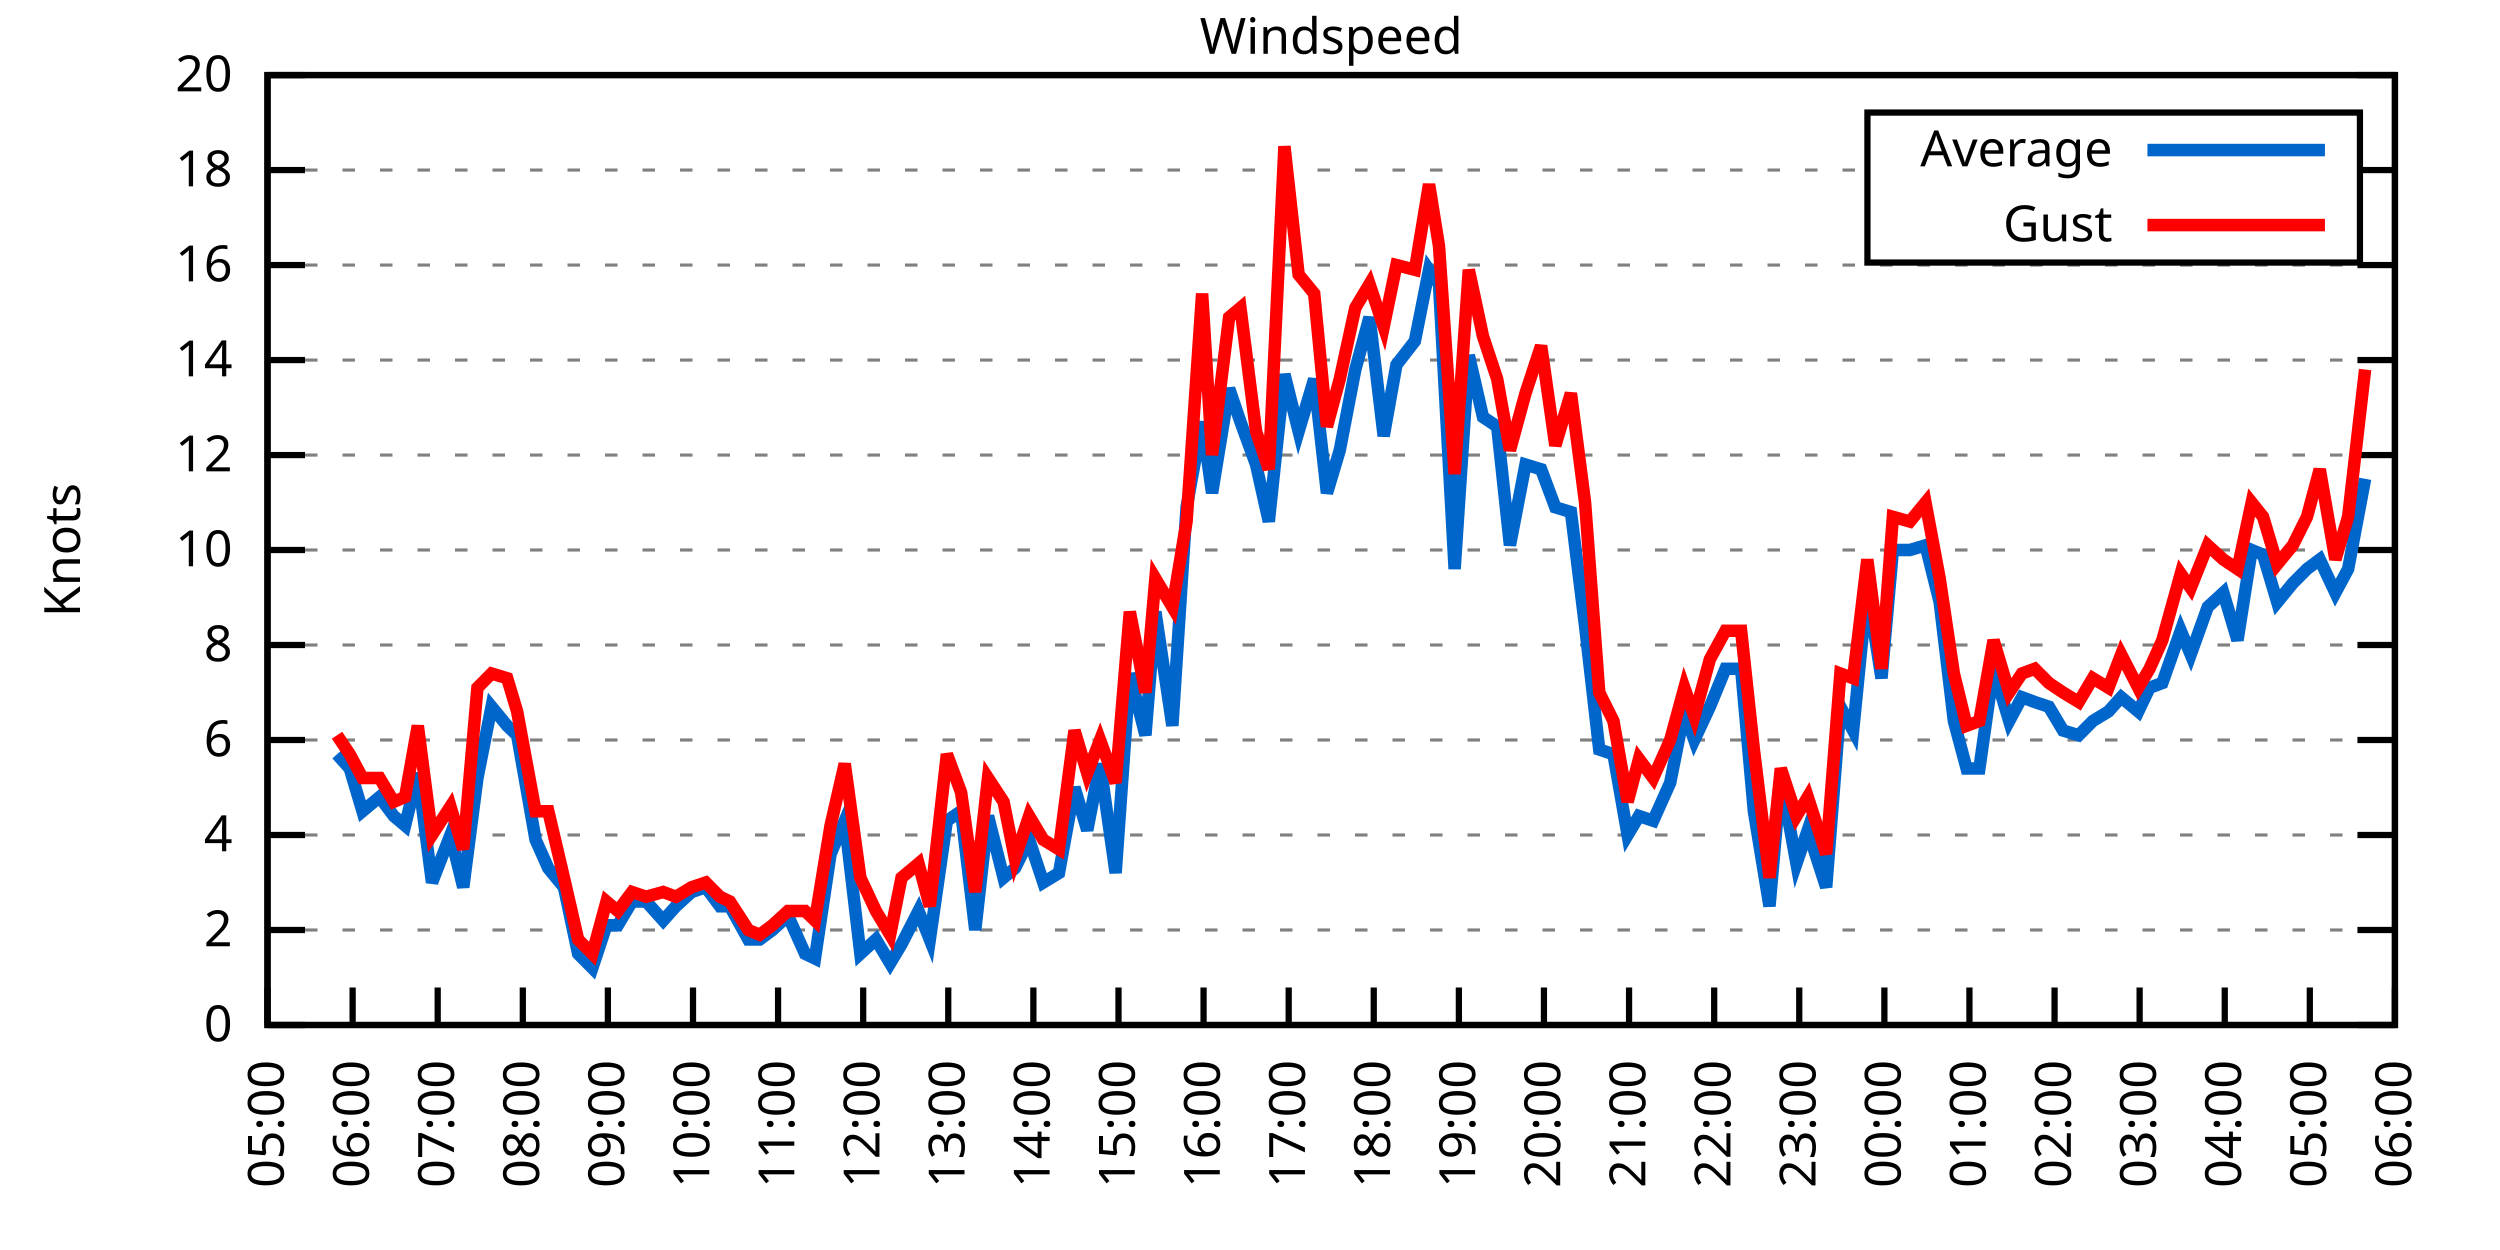
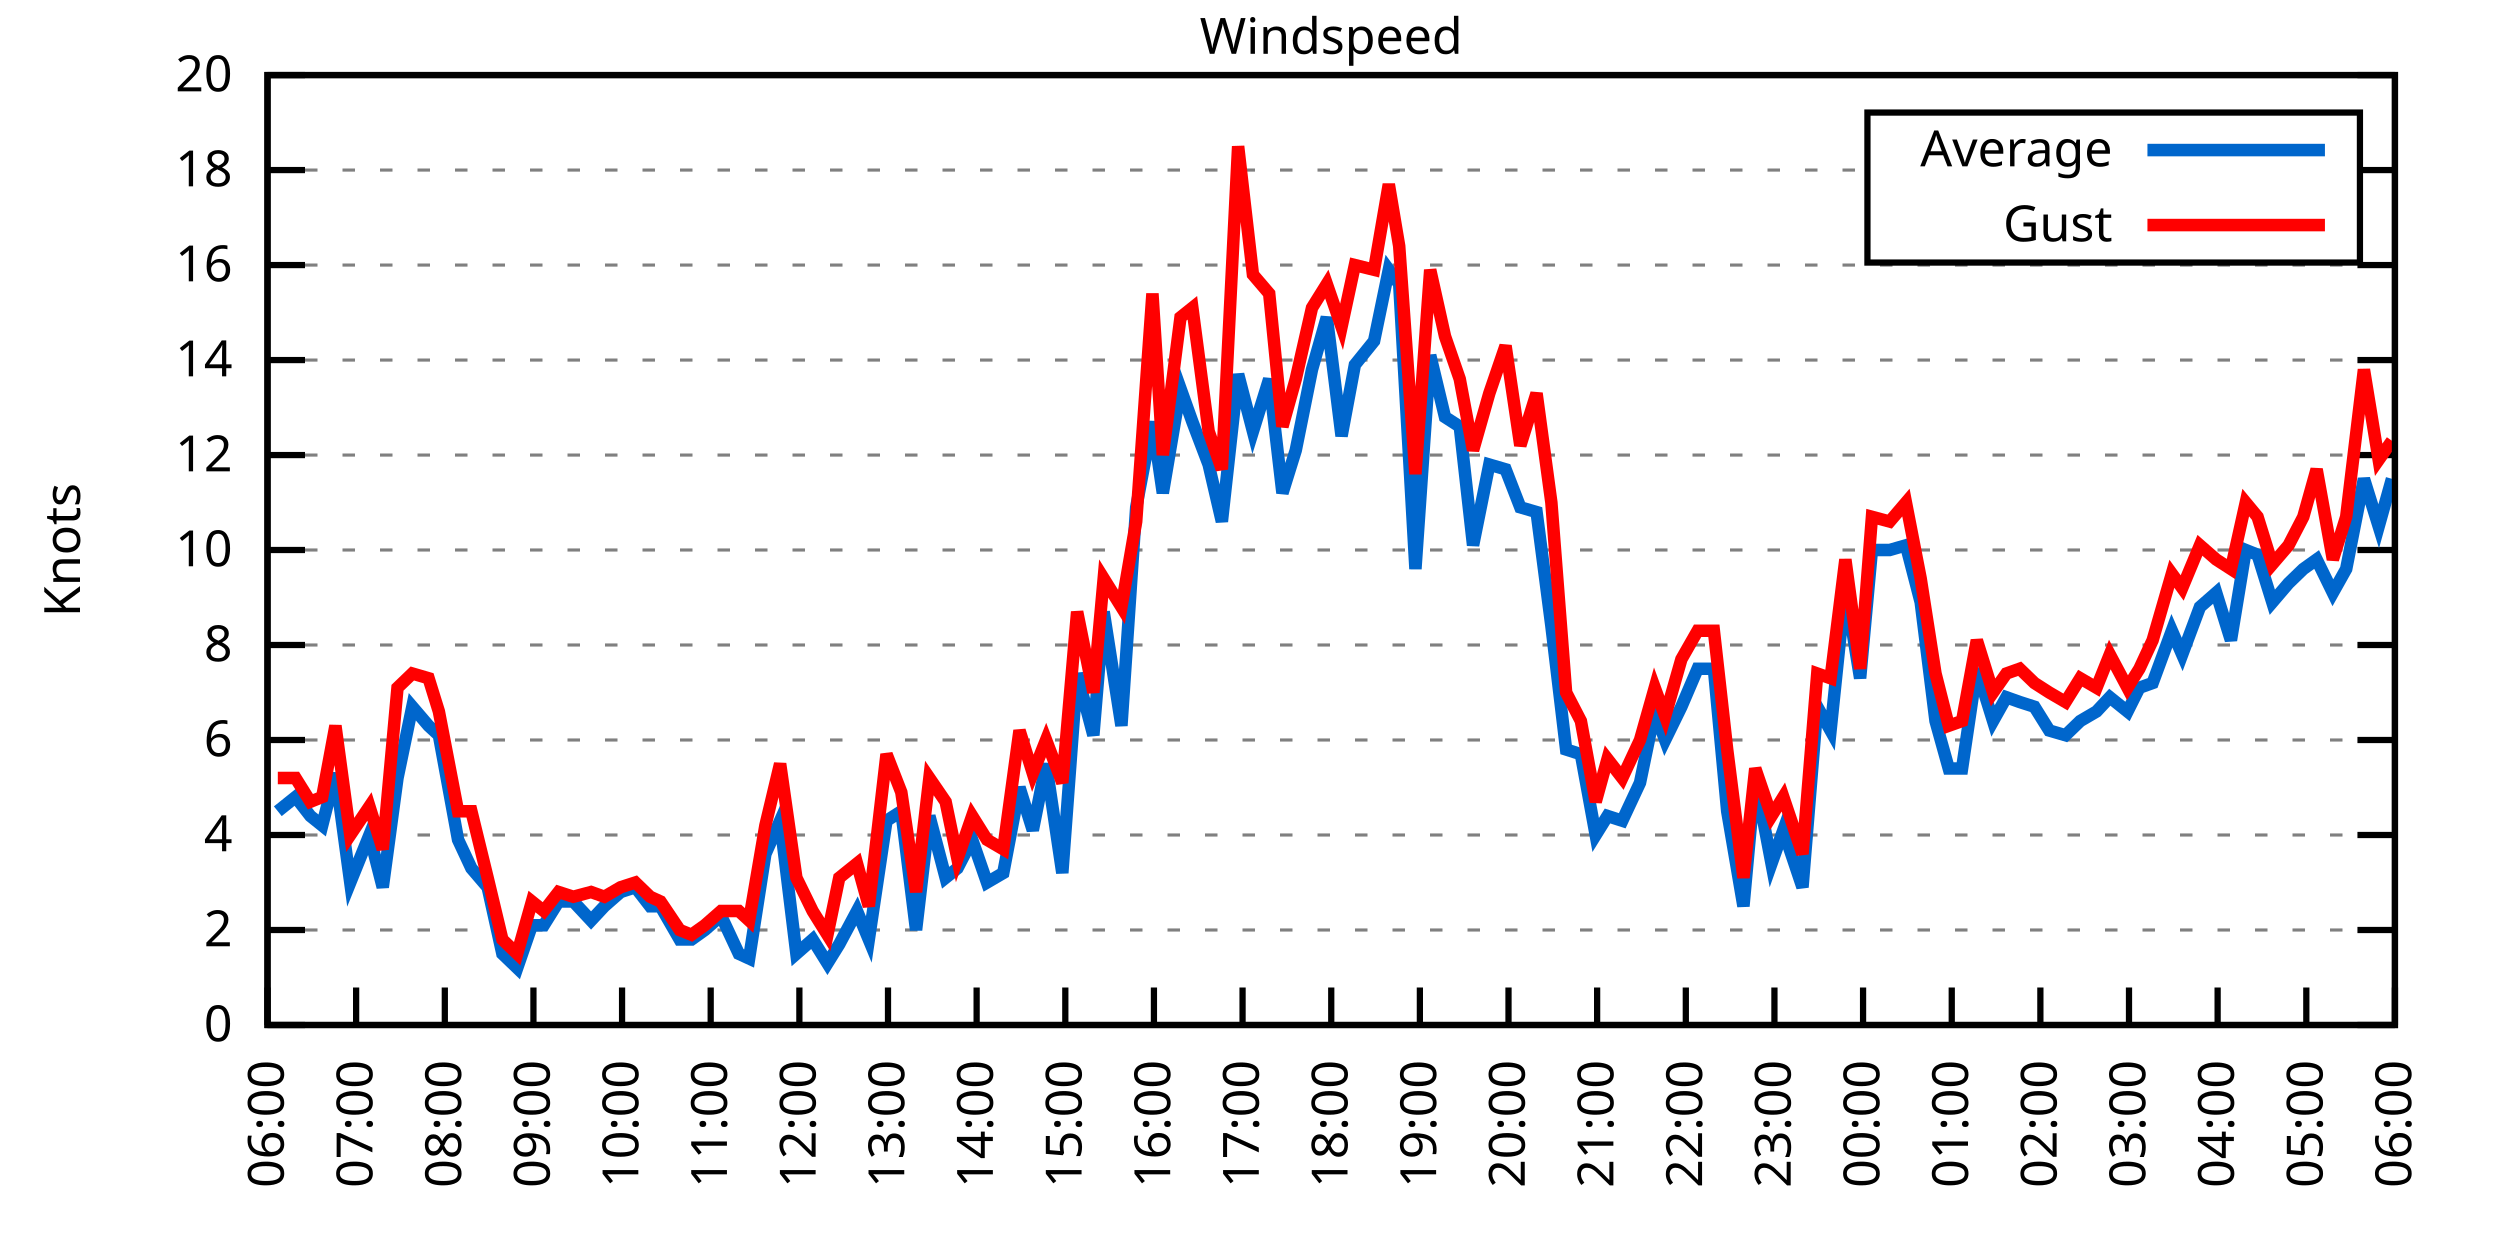
<svg xmlns="http://www.w3.org/2000/svg" xmlns:xlink="http://www.w3.org/1999/xlink" width="400" height="200" viewBox="0 0 400 200">
  <g id="gnuplot_canvas">
    <rect x="0" y="0" width="400" height="200" fill="none" />
    <defs>
      <circle id="gpDot" r="0.5" stroke-width="0.5" stroke="currentColor" />
      <path id="gpPt0" stroke-width="0.333" stroke="currentColor" d="M-1,0 h2 M0,-1 v2" />
      <path id="gpPt1" stroke-width="0.333" stroke="currentColor" d="M-1,-1 L1,1 M1,-1 L-1,1" />
      <path id="gpPt2" stroke-width="0.333" stroke="currentColor" d="M-1,0 L1,0 M0,-1 L0,1 M-1,-1 L1,1 M-1,1 L1,-1" />
      <rect id="gpPt3" stroke-width="0.333" stroke="currentColor" x="-1" y="-1" width="2" height="2" />
      <rect id="gpPt4" stroke-width="0.333" stroke="currentColor" fill="currentColor" x="-1" y="-1" width="2" height="2" />
      <circle id="gpPt5" stroke-width="0.333" stroke="currentColor" cx="0" cy="0" r="1" />
      <use xlink:href="#gpPt5" id="gpPt6" fill="currentColor" stroke="none" />
      <path id="gpPt7" stroke-width="0.333" stroke="currentColor" d="M0,-1.33 L-1.33,0.67 L1.33,0.67 z" />
      <use xlink:href="#gpPt7" id="gpPt8" fill="currentColor" stroke="none" />
      <use xlink:href="#gpPt7" id="gpPt9" stroke="currentColor" transform="rotate(180)" />
      <use xlink:href="#gpPt9" id="gpPt10" fill="currentColor" stroke="none" />
      <use xlink:href="#gpPt3" id="gpPt11" stroke="currentColor" transform="rotate(45)" />
      <use xlink:href="#gpPt11" id="gpPt12" fill="currentColor" stroke="none" />
      <path id="gpPt13" stroke-width="0.333" stroke="currentColor" d="M0,1.330 L1.265,0.411 L0.782,-1.067 L-0.782,-1.076 L-1.265,0.411 z" />
      <use xlink:href="#gpPt13" id="gpPt14" fill="currentColor" stroke="none" />
      <filter id="textbox" filterUnits="objectBoundingBox" x="0" y="0" height="1" width="1">
        <feFlood flood-color="white" flood-opacity="1" result="bgnd" />
        <feComposite in="SourceGraphic" in2="bgnd" operator="atop" />
      </filter>
      <filter id="greybox" filterUnits="objectBoundingBox" x="0" y="0" height="1" width="1">
        <feFlood flood-color="lightgrey" flood-opacity="1" result="grey" />
        <feComposite in="SourceGraphic" in2="grey" operator="atop" />
      </filter>
    </defs>
    <g fill="none" color="white" stroke="currentColor" stroke-width="1.00" stroke-linecap="butt" stroke-linejoin="miter">
</g>
    <g fill="none" color="black" stroke="currentColor" stroke-width="1.00" stroke-linecap="butt" stroke-linejoin="miter">
      <g stroke="none" shape-rendering="crispEdges">
        <polygon fill="rgb(255, 255, 255)" points="42.80,164.00 383.18,164.00 383.18,12.02 42.80,12.02 " />
      </g>
    </g>
    <g fill="none" color="black" stroke="currentColor" stroke-width="1.00" stroke-linecap="butt" stroke-linejoin="miter">
</g>
    <g fill="none" color="black" stroke="black" stroke-width="0.50" stroke-linecap="butt" stroke-linejoin="miter">
</g>
    <g fill="none" color="gray" stroke="currentColor" stroke-width="0.50" stroke-linecap="butt" stroke-linejoin="miter">
      <path stroke="gray" stroke-dasharray="2,4" class="gridline" d="M42.80,164.00 L383.19,164.00  " />
    </g>
    <g fill="none" color="gray" stroke="gray" stroke-width="1.00" stroke-linecap="butt" stroke-linejoin="miter">
</g>
    <g fill="none" color="black" stroke="currentColor" stroke-width="1.00" stroke-linecap="butt" stroke-linejoin="miter">
      <path stroke="black" d="M42.80,164.00 L48.80,164.00 M383.19,164.00 L377.19,164.00  " />
      <g transform="translate(37.20,166.60)" stroke="none" fill="black" font-family="Sans" font-size="8.00" text-anchor="end">
        <text>
          <tspan font-family="Sans"> 0</tspan>
        </text>
      </g>
    </g>
    <g fill="none" color="black" stroke="currentColor" stroke-width="1.00" stroke-linecap="butt" stroke-linejoin="miter">
</g>
    <g fill="none" color="black" stroke="black" stroke-width="0.50" stroke-linecap="butt" stroke-linejoin="miter">
</g>
    <g fill="none" color="gray" stroke="currentColor" stroke-width="0.50" stroke-linecap="butt" stroke-linejoin="miter">
      <path stroke="gray" stroke-dasharray="2,4" class="gridline" d="M42.80,148.80 L383.19,148.80  " />
    </g>
    <g fill="none" color="gray" stroke="gray" stroke-width="1.00" stroke-linecap="butt" stroke-linejoin="miter">
</g>
    <g fill="none" color="black" stroke="currentColor" stroke-width="1.00" stroke-linecap="butt" stroke-linejoin="miter">
      <path stroke="black" d="M42.80,148.80 L48.80,148.80 M383.19,148.80 L377.19,148.80  " />
      <g transform="translate(37.20,151.40)" stroke="none" fill="black" font-family="Sans" font-size="8.00" text-anchor="end">
        <text>
          <tspan font-family="Sans"> 2</tspan>
        </text>
      </g>
    </g>
    <g fill="none" color="black" stroke="currentColor" stroke-width="1.00" stroke-linecap="butt" stroke-linejoin="miter">
</g>
    <g fill="none" color="black" stroke="black" stroke-width="0.50" stroke-linecap="butt" stroke-linejoin="miter">
</g>
    <g fill="none" color="gray" stroke="currentColor" stroke-width="0.50" stroke-linecap="butt" stroke-linejoin="miter">
      <path stroke="gray" stroke-dasharray="2,4" class="gridline" d="M42.80,133.60 L383.19,133.60  " />
    </g>
    <g fill="none" color="gray" stroke="gray" stroke-width="1.00" stroke-linecap="butt" stroke-linejoin="miter">
</g>
    <g fill="none" color="black" stroke="currentColor" stroke-width="1.00" stroke-linecap="butt" stroke-linejoin="miter">
      <path stroke="black" d="M42.80,133.60 L48.80,133.60 M383.19,133.60 L377.19,133.60  " />
      <g transform="translate(37.20,136.20)" stroke="none" fill="black" font-family="Sans" font-size="8.00" text-anchor="end">
        <text>
          <tspan font-family="Sans"> 4</tspan>
        </text>
      </g>
    </g>
    <g fill="none" color="black" stroke="currentColor" stroke-width="1.00" stroke-linecap="butt" stroke-linejoin="miter">
</g>
    <g fill="none" color="black" stroke="black" stroke-width="0.50" stroke-linecap="butt" stroke-linejoin="miter">
</g>
    <g fill="none" color="gray" stroke="currentColor" stroke-width="0.50" stroke-linecap="butt" stroke-linejoin="miter">
      <path stroke="gray" stroke-dasharray="2,4" class="gridline" d="M42.80,118.40 L383.19,118.40  " />
    </g>
    <g fill="none" color="gray" stroke="gray" stroke-width="1.00" stroke-linecap="butt" stroke-linejoin="miter">
</g>
    <g fill="none" color="black" stroke="currentColor" stroke-width="1.00" stroke-linecap="butt" stroke-linejoin="miter">
      <path stroke="black" d="M42.80,118.40 L48.80,118.40 M383.19,118.40 L377.19,118.40  " />
      <g transform="translate(37.20,121.00)" stroke="none" fill="black" font-family="Sans" font-size="8.00" text-anchor="end">
        <text>
          <tspan font-family="Sans"> 6</tspan>
        </text>
      </g>
    </g>
    <g fill="none" color="black" stroke="currentColor" stroke-width="1.00" stroke-linecap="butt" stroke-linejoin="miter">
</g>
    <g fill="none" color="black" stroke="black" stroke-width="0.50" stroke-linecap="butt" stroke-linejoin="miter">
</g>
    <g fill="none" color="gray" stroke="currentColor" stroke-width="0.50" stroke-linecap="butt" stroke-linejoin="miter">
      <path stroke="gray" stroke-dasharray="2,4" class="gridline" d="M42.80,103.20 L383.19,103.20  " />
    </g>
    <g fill="none" color="gray" stroke="gray" stroke-width="1.00" stroke-linecap="butt" stroke-linejoin="miter">
</g>
    <g fill="none" color="black" stroke="currentColor" stroke-width="1.00" stroke-linecap="butt" stroke-linejoin="miter">
      <path stroke="black" d="M42.80,103.20 L48.80,103.20 M383.19,103.20 L377.19,103.20  " />
      <g transform="translate(37.20,105.80)" stroke="none" fill="black" font-family="Sans" font-size="8.00" text-anchor="end">
        <text>
          <tspan font-family="Sans"> 8</tspan>
        </text>
      </g>
    </g>
    <g fill="none" color="black" stroke="currentColor" stroke-width="1.00" stroke-linecap="butt" stroke-linejoin="miter">
</g>
    <g fill="none" color="black" stroke="black" stroke-width="0.50" stroke-linecap="butt" stroke-linejoin="miter">
</g>
    <g fill="none" color="gray" stroke="currentColor" stroke-width="0.50" stroke-linecap="butt" stroke-linejoin="miter">
      <path stroke="gray" stroke-dasharray="2,4" class="gridline" d="M42.80,88.00 L383.19,88.00  " />
    </g>
    <g fill="none" color="gray" stroke="gray" stroke-width="1.00" stroke-linecap="butt" stroke-linejoin="miter">
</g>
    <g fill="none" color="black" stroke="currentColor" stroke-width="1.00" stroke-linecap="butt" stroke-linejoin="miter">
      <path stroke="black" d="M42.80,88.00 L48.80,88.00 M383.19,88.00 L377.19,88.00  " />
      <g transform="translate(37.20,90.60)" stroke="none" fill="black" font-family="Sans" font-size="8.00" text-anchor="end">
        <text>
          <tspan font-family="Sans"> 10</tspan>
        </text>
      </g>
    </g>
    <g fill="none" color="black" stroke="currentColor" stroke-width="1.00" stroke-linecap="butt" stroke-linejoin="miter">
</g>
    <g fill="none" color="black" stroke="black" stroke-width="0.50" stroke-linecap="butt" stroke-linejoin="miter">
</g>
    <g fill="none" color="gray" stroke="currentColor" stroke-width="0.50" stroke-linecap="butt" stroke-linejoin="miter">
      <path stroke="gray" stroke-dasharray="2,4" class="gridline" d="M42.80,72.81 L383.19,72.81  " />
    </g>
    <g fill="none" color="gray" stroke="gray" stroke-width="1.00" stroke-linecap="butt" stroke-linejoin="miter">
</g>
    <g fill="none" color="black" stroke="currentColor" stroke-width="1.00" stroke-linecap="butt" stroke-linejoin="miter">
      <path stroke="black" d="M42.80,72.81 L48.80,72.81 M383.19,72.81 L377.19,72.81  " />
      <g transform="translate(37.20,75.41)" stroke="none" fill="black" font-family="Sans" font-size="8.00" text-anchor="end">
        <text>
          <tspan font-family="Sans"> 12</tspan>
        </text>
      </g>
    </g>
    <g fill="none" color="black" stroke="currentColor" stroke-width="1.00" stroke-linecap="butt" stroke-linejoin="miter">
</g>
    <g fill="none" color="black" stroke="black" stroke-width="0.50" stroke-linecap="butt" stroke-linejoin="miter">
</g>
    <g fill="none" color="gray" stroke="currentColor" stroke-width="0.50" stroke-linecap="butt" stroke-linejoin="miter">
      <path stroke="gray" stroke-dasharray="2,4" class="gridline" d="M42.80,57.61 L383.19,57.61  " />
    </g>
    <g fill="none" color="gray" stroke="gray" stroke-width="1.00" stroke-linecap="butt" stroke-linejoin="miter">
</g>
    <g fill="none" color="black" stroke="currentColor" stroke-width="1.00" stroke-linecap="butt" stroke-linejoin="miter">
      <path stroke="black" d="M42.80,57.61 L48.80,57.61 M383.19,57.61 L377.19,57.61  " />
      <g transform="translate(37.20,60.21)" stroke="none" fill="black" font-family="Sans" font-size="8.00" text-anchor="end">
        <text>
          <tspan font-family="Sans"> 14</tspan>
        </text>
      </g>
    </g>
    <g fill="none" color="black" stroke="currentColor" stroke-width="1.00" stroke-linecap="butt" stroke-linejoin="miter">
</g>
    <g fill="none" color="black" stroke="black" stroke-width="0.50" stroke-linecap="butt" stroke-linejoin="miter">
</g>
    <g fill="none" color="gray" stroke="currentColor" stroke-width="0.50" stroke-linecap="butt" stroke-linejoin="miter">
      <path stroke="gray" stroke-dasharray="2,4" class="gridline" d="M42.80,42.41 L383.19,42.41  " />
    </g>
    <g fill="none" color="gray" stroke="gray" stroke-width="1.00" stroke-linecap="butt" stroke-linejoin="miter">
</g>
    <g fill="none" color="black" stroke="currentColor" stroke-width="1.00" stroke-linecap="butt" stroke-linejoin="miter">
      <path stroke="black" d="M42.80,42.41 L48.80,42.41 M383.19,42.41 L377.19,42.41  " />
      <g transform="translate(37.20,45.01)" stroke="none" fill="black" font-family="Sans" font-size="8.00" text-anchor="end">
        <text>
          <tspan font-family="Sans"> 16</tspan>
        </text>
      </g>
    </g>
    <g fill="none" color="black" stroke="currentColor" stroke-width="1.00" stroke-linecap="butt" stroke-linejoin="miter">
</g>
    <g fill="none" color="black" stroke="black" stroke-width="0.50" stroke-linecap="butt" stroke-linejoin="miter">
</g>
    <g fill="none" color="gray" stroke="currentColor" stroke-width="0.50" stroke-linecap="butt" stroke-linejoin="miter">
      <path stroke="gray" stroke-dasharray="2,4" class="gridline" d="M42.80,27.21 L298.79,27.21 M377.59,27.21 L383.19,27.21  " />
    </g>
    <g fill="none" color="gray" stroke="gray" stroke-width="1.00" stroke-linecap="butt" stroke-linejoin="miter">
</g>
    <g fill="none" color="black" stroke="currentColor" stroke-width="1.00" stroke-linecap="butt" stroke-linejoin="miter">
      <path stroke="black" d="M42.80,27.21 L48.80,27.21 M383.19,27.21 L377.19,27.21  " />
      <g transform="translate(37.20,29.81)" stroke="none" fill="black" font-family="Sans" font-size="8.00" text-anchor="end">
        <text>
          <tspan font-family="Sans"> 18</tspan>
        </text>
      </g>
    </g>
    <g fill="none" color="black" stroke="currentColor" stroke-width="1.00" stroke-linecap="butt" stroke-linejoin="miter">
</g>
    <g fill="none" color="black" stroke="black" stroke-width="0.50" stroke-linecap="butt" stroke-linejoin="miter">
</g>
    <g fill="none" color="gray" stroke="currentColor" stroke-width="0.50" stroke-linecap="butt" stroke-linejoin="miter">
      <path stroke="gray" stroke-dasharray="2,4" class="gridline" d="M42.80,12.01 L383.19,12.01  " />
    </g>
    <g fill="none" color="gray" stroke="gray" stroke-width="1.00" stroke-linecap="butt" stroke-linejoin="miter">
</g>
    <g fill="none" color="black" stroke="currentColor" stroke-width="1.00" stroke-linecap="butt" stroke-linejoin="miter">
      <path stroke="black" d="M42.80,12.01 L48.80,12.01 M383.19,12.01 L377.19,12.01  " />
      <g transform="translate(37.20,14.61)" stroke="none" fill="black" font-family="Sans" font-size="8.00" text-anchor="end">
        <text>
          <tspan font-family="Sans"> 20</tspan>
        </text>
      </g>
    </g>
    <g fill="none" color="black" stroke="currentColor" stroke-width="1.00" stroke-linecap="butt" stroke-linejoin="miter">
      <path stroke="black" d="M42.80,164.00 L42.80,158.00  " />
      <g transform="translate(45.40,169.60) rotate(270.00)" stroke="none" fill="black" font-family="Sans" font-size="8.00" text-anchor="end">
        <text>
-           <tspan font-family="Sans">05:00</tspan>
-         </text>
-       </g>
-     </g>
-     <g fill="none" color="black" stroke="currentColor" stroke-width="1.00" stroke-linecap="butt" stroke-linejoin="miter">
-       <path stroke="black" d="M56.42,164.00 L56.42,158.00  " />
-       <g transform="translate(59.02,169.60) rotate(270.00)" stroke="none" fill="black" font-family="Sans" font-size="8.00" text-anchor="end">
-         <text>
          <tspan font-family="Sans">06:00</tspan>
        </text>
      </g>
    </g>
    <g fill="none" color="black" stroke="currentColor" stroke-width="1.00" stroke-linecap="butt" stroke-linejoin="miter">
-       <path stroke="black" d="M70.03,164.00 L70.03,158.00  " />
-       <g transform="translate(72.63,169.60) rotate(270.00)" stroke="none" fill="black" font-family="Sans" font-size="8.00" text-anchor="end">
+       <path stroke="black" d="M56.98,164.00 L56.98,158.00  " />
+       <g transform="translate(59.58,169.60) rotate(270.00)" stroke="none" fill="black" font-family="Sans" font-size="8.00" text-anchor="end">
        <text>
          <tspan font-family="Sans">07:00</tspan>
        </text>
      </g>
    </g>
    <g fill="none" color="black" stroke="currentColor" stroke-width="1.00" stroke-linecap="butt" stroke-linejoin="miter">
-       <path stroke="black" d="M83.65,164.00 L83.65,158.00  " />
-       <g transform="translate(86.25,169.60) rotate(270.00)" stroke="none" fill="black" font-family="Sans" font-size="8.00" text-anchor="end">
+       <path stroke="black" d="M71.17,164.00 L71.17,158.00  " />
+       <g transform="translate(73.77,169.60) rotate(270.00)" stroke="none" fill="black" font-family="Sans" font-size="8.00" text-anchor="end">
        <text>
          <tspan font-family="Sans">08:00</tspan>
        </text>
      </g>
    </g>
    <g fill="none" color="black" stroke="currentColor" stroke-width="1.00" stroke-linecap="butt" stroke-linejoin="miter">
-       <path stroke="black" d="M97.26,164.00 L97.26,158.00  " />
-       <g transform="translate(99.86,169.60) rotate(270.00)" stroke="none" fill="black" font-family="Sans" font-size="8.00" text-anchor="end">
+       <path stroke="black" d="M85.35,164.00 L85.35,158.00  " />
+       <g transform="translate(87.95,169.60) rotate(270.00)" stroke="none" fill="black" font-family="Sans" font-size="8.00" text-anchor="end">
        <text>
          <tspan font-family="Sans">09:00</tspan>
        </text>
      </g>
    </g>
    <g fill="none" color="black" stroke="currentColor" stroke-width="1.00" stroke-linecap="butt" stroke-linejoin="miter">
-       <path stroke="black" d="M110.88,164.00 L110.88,158.00  " />
-       <g transform="translate(113.48,169.60) rotate(270.00)" stroke="none" fill="black" font-family="Sans" font-size="8.00" text-anchor="end">
+       <path stroke="black" d="M99.53,164.00 L99.53,158.00  " />
+       <g transform="translate(102.13,169.60) rotate(270.00)" stroke="none" fill="black" font-family="Sans" font-size="8.00" text-anchor="end">
        <text>
          <tspan font-family="Sans">10:00</tspan>
        </text>
      </g>
    </g>
    <g fill="none" color="black" stroke="currentColor" stroke-width="1.00" stroke-linecap="butt" stroke-linejoin="miter">
-       <path stroke="black" d="M124.49,164.00 L124.49,158.00  " />
-       <g transform="translate(127.09,169.60) rotate(270.00)" stroke="none" fill="black" font-family="Sans" font-size="8.00" text-anchor="end">
+       <path stroke="black" d="M113.71,164.00 L113.71,158.00  " />
+       <g transform="translate(116.31,169.60) rotate(270.00)" stroke="none" fill="black" font-family="Sans" font-size="8.00" text-anchor="end">
        <text>
          <tspan font-family="Sans">11:00</tspan>
        </text>
      </g>
    </g>
    <g fill="none" color="black" stroke="currentColor" stroke-width="1.00" stroke-linecap="butt" stroke-linejoin="miter">
-       <path stroke="black" d="M138.11,164.00 L138.11,158.00  " />
-       <g transform="translate(140.71,169.60) rotate(270.00)" stroke="none" fill="black" font-family="Sans" font-size="8.00" text-anchor="end">
+       <path stroke="black" d="M127.90,164.00 L127.90,158.00  " />
+       <g transform="translate(130.50,169.60) rotate(270.00)" stroke="none" fill="black" font-family="Sans" font-size="8.00" text-anchor="end">
        <text>
          <tspan font-family="Sans">12:00</tspan>
        </text>
      </g>
    </g>
    <g fill="none" color="black" stroke="currentColor" stroke-width="1.00" stroke-linecap="butt" stroke-linejoin="miter">
-       <path stroke="black" d="M151.72,164.00 L151.72,158.00  " />
-       <g transform="translate(154.32,169.60) rotate(270.00)" stroke="none" fill="black" font-family="Sans" font-size="8.00" text-anchor="end">
+       <path stroke="black" d="M142.08,164.00 L142.08,158.00  " />
+       <g transform="translate(144.68,169.60) rotate(270.00)" stroke="none" fill="black" font-family="Sans" font-size="8.00" text-anchor="end">
        <text>
          <tspan font-family="Sans">13:00</tspan>
        </text>
      </g>
    </g>
    <g fill="none" color="black" stroke="currentColor" stroke-width="1.00" stroke-linecap="butt" stroke-linejoin="miter">
-       <path stroke="black" d="M165.34,164.00 L165.34,158.00  " />
-       <g transform="translate(167.94,169.60) rotate(270.00)" stroke="none" fill="black" font-family="Sans" font-size="8.00" text-anchor="end">
+       <path stroke="black" d="M156.26,164.00 L156.26,158.00  " />
+       <g transform="translate(158.86,169.60) rotate(270.00)" stroke="none" fill="black" font-family="Sans" font-size="8.00" text-anchor="end">
        <text>
          <tspan font-family="Sans">14:00</tspan>
        </text>
      </g>
    </g>
    <g fill="none" color="black" stroke="currentColor" stroke-width="1.00" stroke-linecap="butt" stroke-linejoin="miter">
-       <path stroke="black" d="M178.96,164.00 L178.96,158.00  " />
-       <g transform="translate(181.56,169.60) rotate(270.00)" stroke="none" fill="black" font-family="Sans" font-size="8.00" text-anchor="end">
+       <path stroke="black" d="M170.45,164.00 L170.45,158.00  " />
+       <g transform="translate(173.05,169.60) rotate(270.00)" stroke="none" fill="black" font-family="Sans" font-size="8.00" text-anchor="end">
        <text>
          <tspan font-family="Sans">15:00</tspan>
        </text>
      </g>
    </g>
    <g fill="none" color="black" stroke="currentColor" stroke-width="1.00" stroke-linecap="butt" stroke-linejoin="miter">
-       <path stroke="black" d="M192.57,164.00 L192.57,158.00  " />
-       <g transform="translate(195.17,169.60) rotate(270.00)" stroke="none" fill="black" font-family="Sans" font-size="8.00" text-anchor="end">
+       <path stroke="black" d="M184.63,164.00 L184.63,158.00  " />
+       <g transform="translate(187.23,169.60) rotate(270.00)" stroke="none" fill="black" font-family="Sans" font-size="8.00" text-anchor="end">
        <text>
          <tspan font-family="Sans">16:00</tspan>
        </text>
      </g>
    </g>
    <g fill="none" color="black" stroke="currentColor" stroke-width="1.00" stroke-linecap="butt" stroke-linejoin="miter">
-       <path stroke="black" d="M206.19,164.00 L206.19,158.00  " />
-       <g transform="translate(208.79,169.60) rotate(270.00)" stroke="none" fill="black" font-family="Sans" font-size="8.00" text-anchor="end">
+       <path stroke="black" d="M198.81,164.00 L198.81,158.00  " />
+       <g transform="translate(201.41,169.60) rotate(270.00)" stroke="none" fill="black" font-family="Sans" font-size="8.00" text-anchor="end">
        <text>
          <tspan font-family="Sans">17:00</tspan>
        </text>
      </g>
    </g>
    <g fill="none" color="black" stroke="currentColor" stroke-width="1.00" stroke-linecap="butt" stroke-linejoin="miter">
-       <path stroke="black" d="M219.80,164.00 L219.80,158.00  " />
-       <g transform="translate(222.40,169.60) rotate(270.00)" stroke="none" fill="black" font-family="Sans" font-size="8.00" text-anchor="end">
+       <path stroke="black" d="M213.00,164.00 L213.00,158.00  " />
+       <g transform="translate(215.60,169.60) rotate(270.00)" stroke="none" fill="black" font-family="Sans" font-size="8.00" text-anchor="end">
        <text>
          <tspan font-family="Sans">18:00</tspan>
        </text>
      </g>
    </g>
    <g fill="none" color="black" stroke="currentColor" stroke-width="1.00" stroke-linecap="butt" stroke-linejoin="miter">
-       <path stroke="black" d="M233.42,164.00 L233.42,158.00  " />
-       <g transform="translate(236.02,169.60) rotate(270.00)" stroke="none" fill="black" font-family="Sans" font-size="8.00" text-anchor="end">
+       <path stroke="black" d="M227.18,164.00 L227.18,158.00  " />
+       <g transform="translate(229.78,169.60) rotate(270.00)" stroke="none" fill="black" font-family="Sans" font-size="8.00" text-anchor="end">
        <text>
          <tspan font-family="Sans">19:00</tspan>
        </text>
      </g>
    </g>
    <g fill="none" color="black" stroke="currentColor" stroke-width="1.00" stroke-linecap="butt" stroke-linejoin="miter">
-       <path stroke="black" d="M247.03,164.00 L247.03,158.00  " />
-       <g transform="translate(249.63,169.60) rotate(270.00)" stroke="none" fill="black" font-family="Sans" font-size="8.00" text-anchor="end">
+       <path stroke="black" d="M241.36,164.00 L241.36,158.00  " />
+       <g transform="translate(243.96,169.60) rotate(270.00)" stroke="none" fill="black" font-family="Sans" font-size="8.00" text-anchor="end">
        <text>
          <tspan font-family="Sans">20:00</tspan>
        </text>
      </g>
    </g>
    <g fill="none" color="black" stroke="currentColor" stroke-width="1.00" stroke-linecap="butt" stroke-linejoin="miter">
-       <path stroke="black" d="M260.65,164.00 L260.65,158.00  " />
-       <g transform="translate(263.25,169.60) rotate(270.00)" stroke="none" fill="black" font-family="Sans" font-size="8.00" text-anchor="end">
+       <path stroke="black" d="M255.54,164.00 L255.54,158.00  " />
+       <g transform="translate(258.14,169.60) rotate(270.00)" stroke="none" fill="black" font-family="Sans" font-size="8.00" text-anchor="end">
        <text>
          <tspan font-family="Sans">21:00</tspan>
        </text>
      </g>
    </g>
    <g fill="none" color="black" stroke="currentColor" stroke-width="1.00" stroke-linecap="butt" stroke-linejoin="miter">
-       <path stroke="black" d="M274.27,164.00 L274.27,158.00  " />
-       <g transform="translate(276.87,169.60) rotate(270.00)" stroke="none" fill="black" font-family="Sans" font-size="8.00" text-anchor="end">
+       <path stroke="black" d="M269.73,164.00 L269.73,158.00  " />
+       <g transform="translate(272.33,169.60) rotate(270.00)" stroke="none" fill="black" font-family="Sans" font-size="8.00" text-anchor="end">
        <text>
          <tspan font-family="Sans">22:00</tspan>
        </text>
      </g>
    </g>
    <g fill="none" color="black" stroke="currentColor" stroke-width="1.00" stroke-linecap="butt" stroke-linejoin="miter">
-       <path stroke="black" d="M287.88,164.00 L287.88,158.00  " />
-       <g transform="translate(290.48,169.60) rotate(270.00)" stroke="none" fill="black" font-family="Sans" font-size="8.00" text-anchor="end">
+       <path stroke="black" d="M283.91,164.00 L283.91,158.00  " />
+       <g transform="translate(286.51,169.60) rotate(270.00)" stroke="none" fill="black" font-family="Sans" font-size="8.00" text-anchor="end">
        <text>
          <tspan font-family="Sans">23:00</tspan>
        </text>
      </g>
    </g>
    <g fill="none" color="black" stroke="currentColor" stroke-width="1.00" stroke-linecap="butt" stroke-linejoin="miter">
-       <path stroke="black" d="M301.50,164.00 L301.50,158.00  " />
-       <g transform="translate(304.10,169.60) rotate(270.00)" stroke="none" fill="black" font-family="Sans" font-size="8.00" text-anchor="end">
+       <path stroke="black" d="M298.09,164.00 L298.09,158.00  " />
+       <g transform="translate(300.69,169.60) rotate(270.00)" stroke="none" fill="black" font-family="Sans" font-size="8.00" text-anchor="end">
        <text>
          <tspan font-family="Sans">00:00</tspan>
        </text>
      </g>
    </g>
    <g fill="none" color="black" stroke="currentColor" stroke-width="1.00" stroke-linecap="butt" stroke-linejoin="miter">
-       <path stroke="black" d="M315.11,164.00 L315.11,158.00  " />
-       <g transform="translate(317.71,169.60) rotate(270.00)" stroke="none" fill="black" font-family="Sans" font-size="8.00" text-anchor="end">
+       <path stroke="black" d="M312.28,164.00 L312.28,158.00  " />
+       <g transform="translate(314.88,169.60) rotate(270.00)" stroke="none" fill="black" font-family="Sans" font-size="8.00" text-anchor="end">
        <text>
          <tspan font-family="Sans">01:00</tspan>
        </text>
      </g>
    </g>
    <g fill="none" color="black" stroke="currentColor" stroke-width="1.00" stroke-linecap="butt" stroke-linejoin="miter">
-       <path stroke="black" d="M328.73,164.00 L328.73,158.00  " />
-       <g transform="translate(331.33,169.60) rotate(270.00)" stroke="none" fill="black" font-family="Sans" font-size="8.00" text-anchor="end">
+       <path stroke="black" d="M326.46,164.00 L326.46,158.00  " />
+       <g transform="translate(329.06,169.60) rotate(270.00)" stroke="none" fill="black" font-family="Sans" font-size="8.00" text-anchor="end">
        <text>
          <tspan font-family="Sans">02:00</tspan>
        </text>
      </g>
    </g>
    <g fill="none" color="black" stroke="currentColor" stroke-width="1.00" stroke-linecap="butt" stroke-linejoin="miter">
-       <path stroke="black" d="M342.34,164.00 L342.34,158.00  " />
-       <g transform="translate(344.94,169.60) rotate(270.00)" stroke="none" fill="black" font-family="Sans" font-size="8.00" text-anchor="end">
+       <path stroke="black" d="M340.64,164.00 L340.64,158.00  " />
+       <g transform="translate(343.24,169.60) rotate(270.00)" stroke="none" fill="black" font-family="Sans" font-size="8.00" text-anchor="end">
        <text>
          <tspan font-family="Sans">03:00</tspan>
        </text>
      </g>
    </g>
    <g fill="none" color="black" stroke="currentColor" stroke-width="1.00" stroke-linecap="butt" stroke-linejoin="miter">
-       <path stroke="black" d="M355.96,164.00 L355.96,158.00  " />
-       <g transform="translate(358.56,169.60) rotate(270.00)" stroke="none" fill="black" font-family="Sans" font-size="8.00" text-anchor="end">
+       <path stroke="black" d="M354.82,164.00 L354.82,158.00  " />
+       <g transform="translate(357.42,169.60) rotate(270.00)" stroke="none" fill="black" font-family="Sans" font-size="8.00" text-anchor="end">
        <text>
          <tspan font-family="Sans">04:00</tspan>
        </text>
      </g>
    </g>
    <g fill="none" color="black" stroke="currentColor" stroke-width="1.00" stroke-linecap="butt" stroke-linejoin="miter">
-       <path stroke="black" d="M369.57,164.00 L369.57,158.00  " />
-       <g transform="translate(372.17,169.60) rotate(270.00)" stroke="none" fill="black" font-family="Sans" font-size="8.00" text-anchor="end">
+       <path stroke="black" d="M369.01,164.00 L369.01,158.00  " />
+       <g transform="translate(371.61,169.60) rotate(270.00)" stroke="none" fill="black" font-family="Sans" font-size="8.00" text-anchor="end">
        <text>
          <tspan font-family="Sans">05:00</tspan>
        </text>
      </g>
    </g>
    <g fill="none" color="black" stroke="currentColor" stroke-width="1.00" stroke-linecap="butt" stroke-linejoin="miter">
      <path stroke="black" d="M383.19,164.00 L383.19,158.00  " />
      <g transform="translate(385.79,169.60) rotate(270.00)" stroke="none" fill="black" font-family="Sans" font-size="8.00" text-anchor="end">
        <text>
          <tspan font-family="Sans">06:00</tspan>
        </text>
      </g>
    </g>
    <g fill="none" color="black" stroke="currentColor" stroke-width="1.00" stroke-linecap="butt" stroke-linejoin="miter">
</g>
    <g fill="none" color="black" stroke="currentColor" stroke-width="1.00" stroke-linecap="butt" stroke-linejoin="miter">
      <path stroke="black" d="M42.80,12.01 L42.80,164.00 L383.19,164.00 L383.19,12.01 L42.80,12.01 Z  " />
    </g>
    <g fill="none" color="black" stroke="currentColor" stroke-width="1.00" stroke-linecap="butt" stroke-linejoin="miter">
</g>
    <g fill="none" color="black" stroke="currentColor" stroke-width="1.00" stroke-linecap="butt" stroke-linejoin="miter">
      <path stroke="black" d="M298.79,42.01 L298.79,18.01 L377.59,18.01 L377.59,42.01 L298.79,42.01 Z  " />
    </g>
    <g id="Windspeed_plot_1">
      <g fill="none" color="white" stroke="black" stroke-width="2.00" stroke-linecap="butt" stroke-linejoin="miter">
</g>
      <g fill="none" color="black" stroke="currentColor" stroke-width="2.00" stroke-linecap="butt" stroke-linejoin="miter">
        <g transform="translate(337.99,26.61)" stroke="none" fill="black" font-family="Sans" font-size="8.00" text-anchor="end">
          <text>
            <tspan font-family="Sans">Average</tspan>
          </text>
        </g>
      </g>
      <g fill="none" color="black" stroke="currentColor" stroke-width="2.00" stroke-linecap="butt" stroke-linejoin="miter">
-         <path stroke="rgb(  0, 102, 204)" d="M343.59,24.01 L371.99,24.01 M53.92,120.68 L55.96,122.96 L58.00,129.80 L60.73,127.52 L63.00,130.56 L64.81,132.08   L66.85,123.72 L69.12,141.20 L72.07,133.60 L74.12,141.96 L76.39,124.48 L78.65,113.08 L81.15,116.12 L82.74,117.64   L85.69,134.36 L87.73,138.92 L90.23,141.96 L92.50,152.60 L94.77,154.88 L97.04,148.04 L98.85,148.04 L101.12,144.24   L103.39,144.24 L106.11,147.28 L108.15,145.00 L110.65,142.72 L112.92,141.96 L115.19,145.00 L116.78,145.00 L119.73,150.32   L121.54,150.32 L123.59,148.80 L126.08,146.52 L128.81,152.60 L130.39,153.36 L132.89,136.64 L135.16,131.32 L137.66,152.60   L140.15,150.32 L142.42,154.12 L144.24,151.08 L146.96,145.76 L148.77,150.32 L151.50,131.32 L153.77,129.80 L156.04,148.80   L158.08,130.56 L160.57,140.44 L162.39,138.92 L164.66,134.36 L166.93,141.20 L169.43,139.68 L171.92,126.00 L173.96,132.84   L176.01,122.20 L178.50,139.68 L180.77,107.76 L183.27,117.64 L184.86,97.88 L187.58,116.12 L189.85,81.17 L192.34,67.49   L193.93,78.89 L196.66,62.17 L198.47,67.49 L200.97,74.33 L203.01,83.45 L205.51,59.89 L207.78,69.01 L210.27,60.65   L212.31,78.89 L214.36,72.05 L216.85,59.13 L219.12,50.77 L221.39,69.77 L223.43,58.37 L226.38,54.57 L228.65,43.17   L230.24,45.45 L232.74,91.04 L235.01,56.85 L237.28,66.73 L239.55,68.25 L241.59,87.25 L244.08,74.33 L246.58,75.09   L248.85,81.17 L251.35,81.93 L253.61,100.16 L255.88,119.92 L258.15,120.68 L260.42,133.60 L262.24,130.56 L264.51,131.32   L267.23,125.24 L269.50,113.84 L271.09,118.40 L273.58,113.08 L276.08,107.00 L278.58,107.00 L280.62,129.80 L283.12,145.00   L284.93,124.48 L287.43,138.16 L289.24,132.84 L292.19,141.96 L294.46,113.08 L296.50,116.88 L298.77,94.08 L301.04,108.52   L302.86,88.00 L305.58,88.00 L308.08,87.25 L310.35,96.36 L312.62,115.36 L314.66,122.96 L316.70,122.96 L318.97,107.00   L321.47,115.36 L323.51,111.56 L325.55,112.32 L327.82,113.08 L330.09,116.88 L332.59,117.64 L334.85,115.36 L337.35,113.84   L339.39,111.56 L342.12,113.84 L343.93,110.04 L345.97,109.28 L348.92,100.92 L350.51,104.72 L353.24,97.12 L355.73,94.84   L358.00,102.44 L360.27,88.00 L362.09,88.76 L364.36,96.36 L366.85,93.32 L369.12,91.04 L371.16,89.52 L373.66,94.84   L375.70,91.04 L378.42,76.61  " />
+         <path stroke="rgb(  0, 102, 204)" d="M343.59,24.01 L371.99,24.01 M44.45,129.80 L47.29,127.52 L49.66,130.56 L51.55,132.08 L53.67,123.72 L56.04,141.20   L59.11,133.60 L61.24,141.96 L63.60,124.48 L65.97,113.08 L68.57,116.12 L70.22,117.64 L73.29,134.36 L75.42,138.92   L78.02,141.96 L80.38,152.60 L82.75,154.88 L85.11,148.04 L87.00,148.04 L89.37,144.24 L91.73,144.24 L94.57,147.28   L96.70,145.00 L99.30,142.72 L101.66,141.96 L104.02,145.00 L105.68,145.00 L108.75,150.32 L110.64,150.32 L112.77,148.80   L115.37,146.52 L118.21,152.60 L119.86,153.36 L122.46,136.64 L124.82,131.32 L127.42,152.60 L130.02,150.32 L132.39,154.12   L134.28,151.08 L137.12,145.76 L139.01,150.32 L141.84,131.32 L144.21,129.80 L146.57,148.80 L148.70,130.56 L151.30,140.44   L153.19,138.92 L155.55,134.36 L157.92,141.20 L160.52,139.68 L163.12,126.00 L165.25,132.84 L167.37,122.20 L169.97,139.68   L172.34,107.76 L174.94,117.64 L176.59,97.88 L179.43,116.12 L181.79,81.17 L184.39,67.49 L186.05,78.89 L188.88,62.17   L190.78,67.49 L193.38,74.33 L195.50,83.45 L198.10,59.89 L200.47,69.01 L203.07,60.65 L205.19,78.89 L207.32,72.05   L209.92,59.13 L212.29,50.77 L214.65,69.77 L216.78,58.37 L219.85,54.57 L222.21,43.17 L223.87,45.45 L226.47,91.04   L228.83,56.85 L231.20,66.73 L233.56,68.25 L235.69,87.25 L238.29,74.33 L240.89,75.09 L243.25,81.17 L245.85,81.93   L248.22,100.16 L250.58,119.92 L252.94,120.68 L255.31,133.60 L257.20,130.56 L259.56,131.32 L262.40,125.24 L264.76,113.84   L266.42,118.40 L269.02,113.08 L271.62,107.00 L274.22,107.00 L276.35,129.80 L278.95,145.00 L280.84,124.48 L283.44,138.16   L285.33,132.84 L288.40,141.96 L290.76,113.08 L292.89,116.88 L295.26,94.08 L297.62,108.52 L299.51,88.00 L302.35,88.00   L304.95,87.25 L307.31,96.36 L309.68,115.36 L311.80,122.96 L313.93,122.96 L316.29,107.00 L318.89,115.36 L321.02,111.56   L323.15,112.32 L325.51,113.08 L327.88,116.88 L330.48,117.64 L332.84,115.36 L335.44,113.84 L337.57,111.56 L340.40,113.84   L342.30,110.04 L344.42,109.28 L347.50,100.92 L349.15,104.72 L351.99,97.12 L354.59,94.84 L356.95,102.44 L359.32,88.00   L361.21,88.76 L363.57,96.36 L366.17,93.32 L368.53,91.04 L370.66,89.52 L373.26,94.84 L375.39,91.04 L378.23,76.61   L380.59,84.21 L382.72,76.61  " />
      </g>
    </g>
    <g id="Windspeed_plot_2">
      <g fill="none" color="black" stroke="currentColor" stroke-width="2.00" stroke-linecap="butt" stroke-linejoin="miter">
        <g transform="translate(337.99,38.61)" stroke="none" fill="black" font-family="Sans" font-size="8.00" text-anchor="end">
          <text>
            <tspan font-family="Sans">Gust</tspan>
          </text>
        </g>
      </g>
      <g fill="none" color="black" stroke="currentColor" stroke-width="2.00" stroke-linecap="butt" stroke-linejoin="miter">
-         <path stroke="rgb(255,   0,   0)" d="M343.59,36.01 L371.99,36.01 M53.92,117.64 L55.96,120.68 L58.00,124.48 L60.73,124.48 L63.00,128.28 L64.81,127.52   L66.85,116.12 L69.12,133.60 L72.07,129.04 L74.12,135.88 L76.39,110.04 L78.65,107.76 L81.15,108.52 L82.74,113.84   L85.69,129.80 L87.73,129.80 L90.23,140.44 L92.50,150.32 L94.77,152.60 L97.04,144.24 L98.85,145.76 L101.12,142.72   L103.39,143.48 L106.11,142.72 L108.15,143.48 L110.65,141.96 L112.92,141.20 L115.19,143.48 L116.78,144.24 L119.73,148.80   L121.54,149.56 L123.59,148.04 L126.08,145.76 L128.81,145.76 L130.39,147.28 L132.89,132.08 L135.16,122.20 L137.66,140.44   L140.15,145.76 L142.42,149.56 L144.24,140.44 L146.96,138.16 L148.77,145.00 L151.50,120.68 L153.77,126.76 L156.04,142.72   L158.08,124.48 L160.57,128.28 L162.39,137.40 L164.66,130.56 L166.93,134.36 L169.43,135.88 L171.92,116.88 L173.96,123.72   L176.01,118.40 L178.50,125.24 L180.77,97.88 L183.27,110.80 L184.86,92.56 L187.58,97.12 L189.85,83.45 L192.34,46.97   L193.93,72.81 L196.66,50.77 L198.47,49.25 L200.97,69.01 L203.01,75.09 L205.51,23.41 L207.78,43.93 L210.27,46.97   L212.31,68.25 L214.36,60.65 L216.85,49.25 L219.12,45.45 L221.39,52.29 L223.43,42.41 L226.38,43.17 L228.65,29.49   L230.24,39.37 L232.74,75.85 L235.01,43.17 L237.28,53.81 L239.55,60.65 L241.59,72.05 L244.08,62.93 L246.58,55.33   L248.85,71.29 L251.35,62.93 L253.61,80.41 L255.88,110.80 L258.15,115.36 L260.42,128.28 L262.24,121.44 L264.51,124.48   L267.23,118.40 L269.50,110.04 L271.09,114.60 L273.58,105.48 L276.08,100.92 L278.58,100.92 L280.62,119.92 L283.12,140.44   L284.93,122.96 L287.43,130.56 L289.24,127.52 L292.19,136.64 L294.46,107.76 L296.50,108.52 L298.77,89.52 L301.04,107.00   L302.86,82.69 L305.58,83.45 L308.08,80.41 L310.35,92.56 L312.62,107.76 L314.66,116.12 L316.70,115.36 L318.97,102.44   L321.47,110.80 L323.51,107.76 L325.55,107.00 L327.82,109.28 L330.09,110.80 L332.59,112.32 L334.85,108.52 L337.35,110.04   L339.39,104.72 L342.12,110.04 L343.93,107.00 L345.97,102.44 L348.92,91.80 L350.51,94.08 L353.24,87.25 L355.73,89.52   L358.00,91.04 L360.27,80.41 L362.09,82.69 L364.36,90.28 L366.85,87.25 L369.12,82.69 L371.16,75.09 L373.66,89.52   L375.70,82.69 L378.42,59.13  " />
+         <path stroke="rgb(255,   0,   0)" d="M343.59,36.01 L371.99,36.01 M44.45,124.48 L47.29,124.48 L49.66,128.28 L51.55,127.52 L53.67,116.12 L56.04,133.60   L59.11,129.04 L61.24,135.88 L63.60,110.04 L65.97,107.76 L68.57,108.52 L70.22,113.84 L73.29,129.80 L75.42,129.80   L78.02,140.44 L80.38,150.32 L82.75,152.60 L85.11,144.24 L87.00,145.76 L89.37,142.72 L91.73,143.48 L94.57,142.72   L96.70,143.48 L99.30,141.96 L101.66,141.20 L104.02,143.48 L105.68,144.24 L108.75,148.80 L110.64,149.56 L112.77,148.04   L115.37,145.76 L118.21,145.76 L119.86,147.28 L122.46,132.08 L124.82,122.20 L127.42,140.44 L130.02,145.76 L132.39,149.56   L134.28,140.44 L137.12,138.16 L139.01,145.00 L141.84,120.68 L144.21,126.76 L146.57,142.72 L148.70,124.48 L151.30,128.28   L153.19,137.40 L155.55,130.56 L157.92,134.36 L160.52,135.88 L163.12,116.88 L165.25,123.72 L167.37,118.40 L169.97,125.24   L172.34,97.88 L174.94,110.80 L176.59,92.56 L179.43,97.12 L181.79,83.45 L184.39,46.97 L186.05,72.81 L188.88,50.77   L190.78,49.25 L193.38,69.01 L195.50,75.09 L198.10,23.41 L200.47,43.93 L203.07,46.97 L205.19,68.25 L207.32,60.65   L209.92,49.25 L212.29,45.45 L214.65,52.29 L216.78,42.41 L219.85,43.17 L222.21,29.49 L223.87,39.37 L226.47,75.85   L228.83,43.17 L231.20,53.81 L233.56,60.65 L235.69,72.05 L238.29,62.93 L240.89,55.33 L243.25,71.29 L245.85,62.93   L248.22,80.41 L250.58,110.80 L252.94,115.36 L255.31,128.28 L257.20,121.44 L259.56,124.48 L262.40,118.40 L264.76,110.04   L266.42,114.60 L269.02,105.48 L271.62,100.92 L274.22,100.92 L276.35,119.92 L278.95,140.44 L280.84,122.96 L283.44,130.56   L285.33,127.52 L288.40,136.64 L290.76,107.76 L292.89,108.52 L295.26,89.52 L297.62,107.00 L299.51,82.69 L302.35,83.45   L304.95,80.41 L307.31,92.56 L309.68,107.76 L311.80,116.12 L313.93,115.36 L316.29,102.44 L318.89,110.80 L321.02,107.76   L323.15,107.00 L325.51,109.28 L327.88,110.80 L330.48,112.32 L332.84,108.52 L335.44,110.04 L337.57,104.72 L340.40,110.04   L342.30,107.00 L344.42,102.44 L347.50,91.80 L349.15,94.08 L351.99,87.25 L354.59,89.52 L356.95,91.04 L359.32,80.41   L361.21,82.69 L363.57,90.28 L366.17,87.25 L368.53,82.69 L370.66,75.09 L373.26,89.52 L375.39,82.69 L378.23,59.13   L380.59,73.57 L382.72,70.53  " />
      </g>
    </g>
    <g fill="none" color="black" stroke="currentColor" stroke-width="2.00" stroke-linecap="butt" stroke-linejoin="miter">
</g>
    <g fill="none" color="black" stroke="black" stroke-width="1.00" stroke-linecap="butt" stroke-linejoin="miter">
</g>
    <g fill="none" color="black" stroke="currentColor" stroke-width="1.00" stroke-linecap="butt" stroke-linejoin="miter">
      <path stroke="black" d="M42.80,12.01 L42.80,164.00 L383.19,164.00 L383.19,12.01 L42.80,12.01 Z  " />
      <g transform="translate(12.80,88.01) rotate(270.00)" stroke="none" fill="black" font-family="Sans" font-size="8.00" text-anchor="middle">
        <text>
          <tspan font-family="Sans">Knots</tspan>
        </text>
      </g>
    </g>
    <g fill="none" color="black" stroke="currentColor" stroke-width="1.00" stroke-linecap="butt" stroke-linejoin="miter">
</g>
    <g fill="none" color="black" stroke="currentColor" stroke-width="1.00" stroke-linecap="butt" stroke-linejoin="miter">
      <g transform="translate(212.99,8.61)" stroke="none" fill="black" font-family="Sans" font-size="8.00" text-anchor="middle">
        <text>
          <tspan font-family="Sans">Windspeed</tspan>
        </text>
      </g>
    </g>
    <g fill="none" color="black" stroke="currentColor" stroke-width="1.00" stroke-linecap="butt" stroke-linejoin="miter">
</g>
  </g>
</svg>
